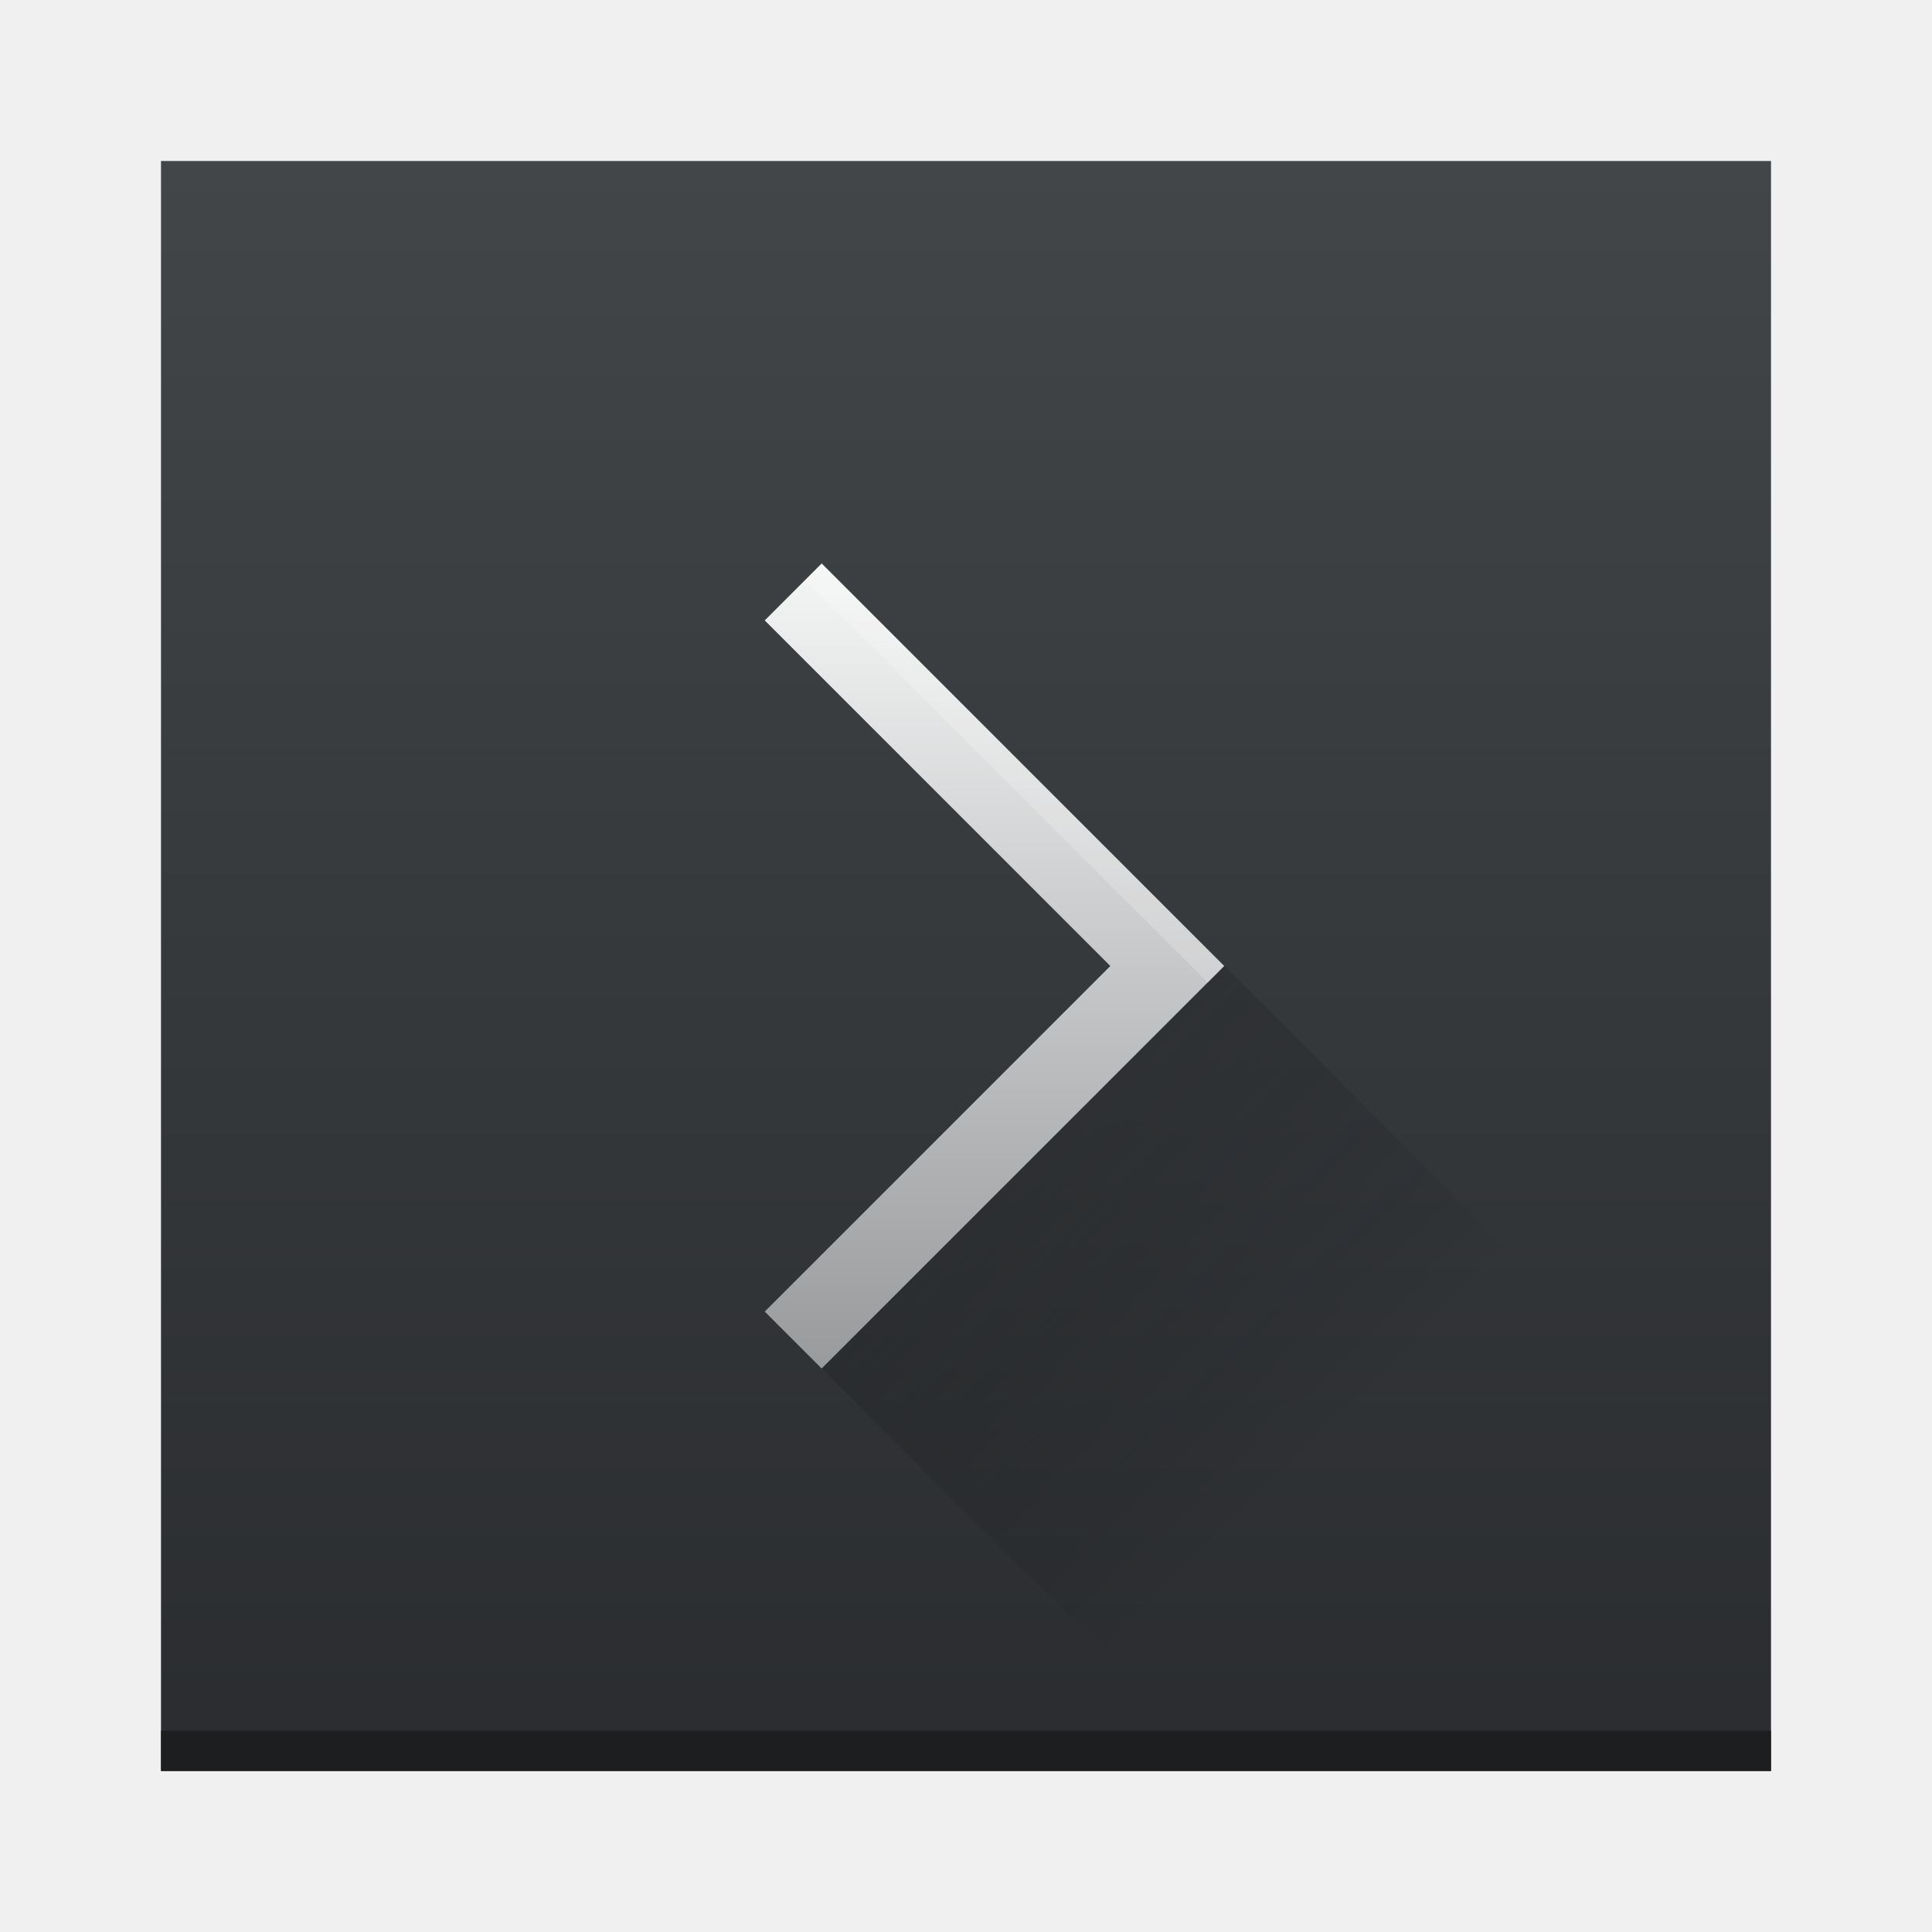
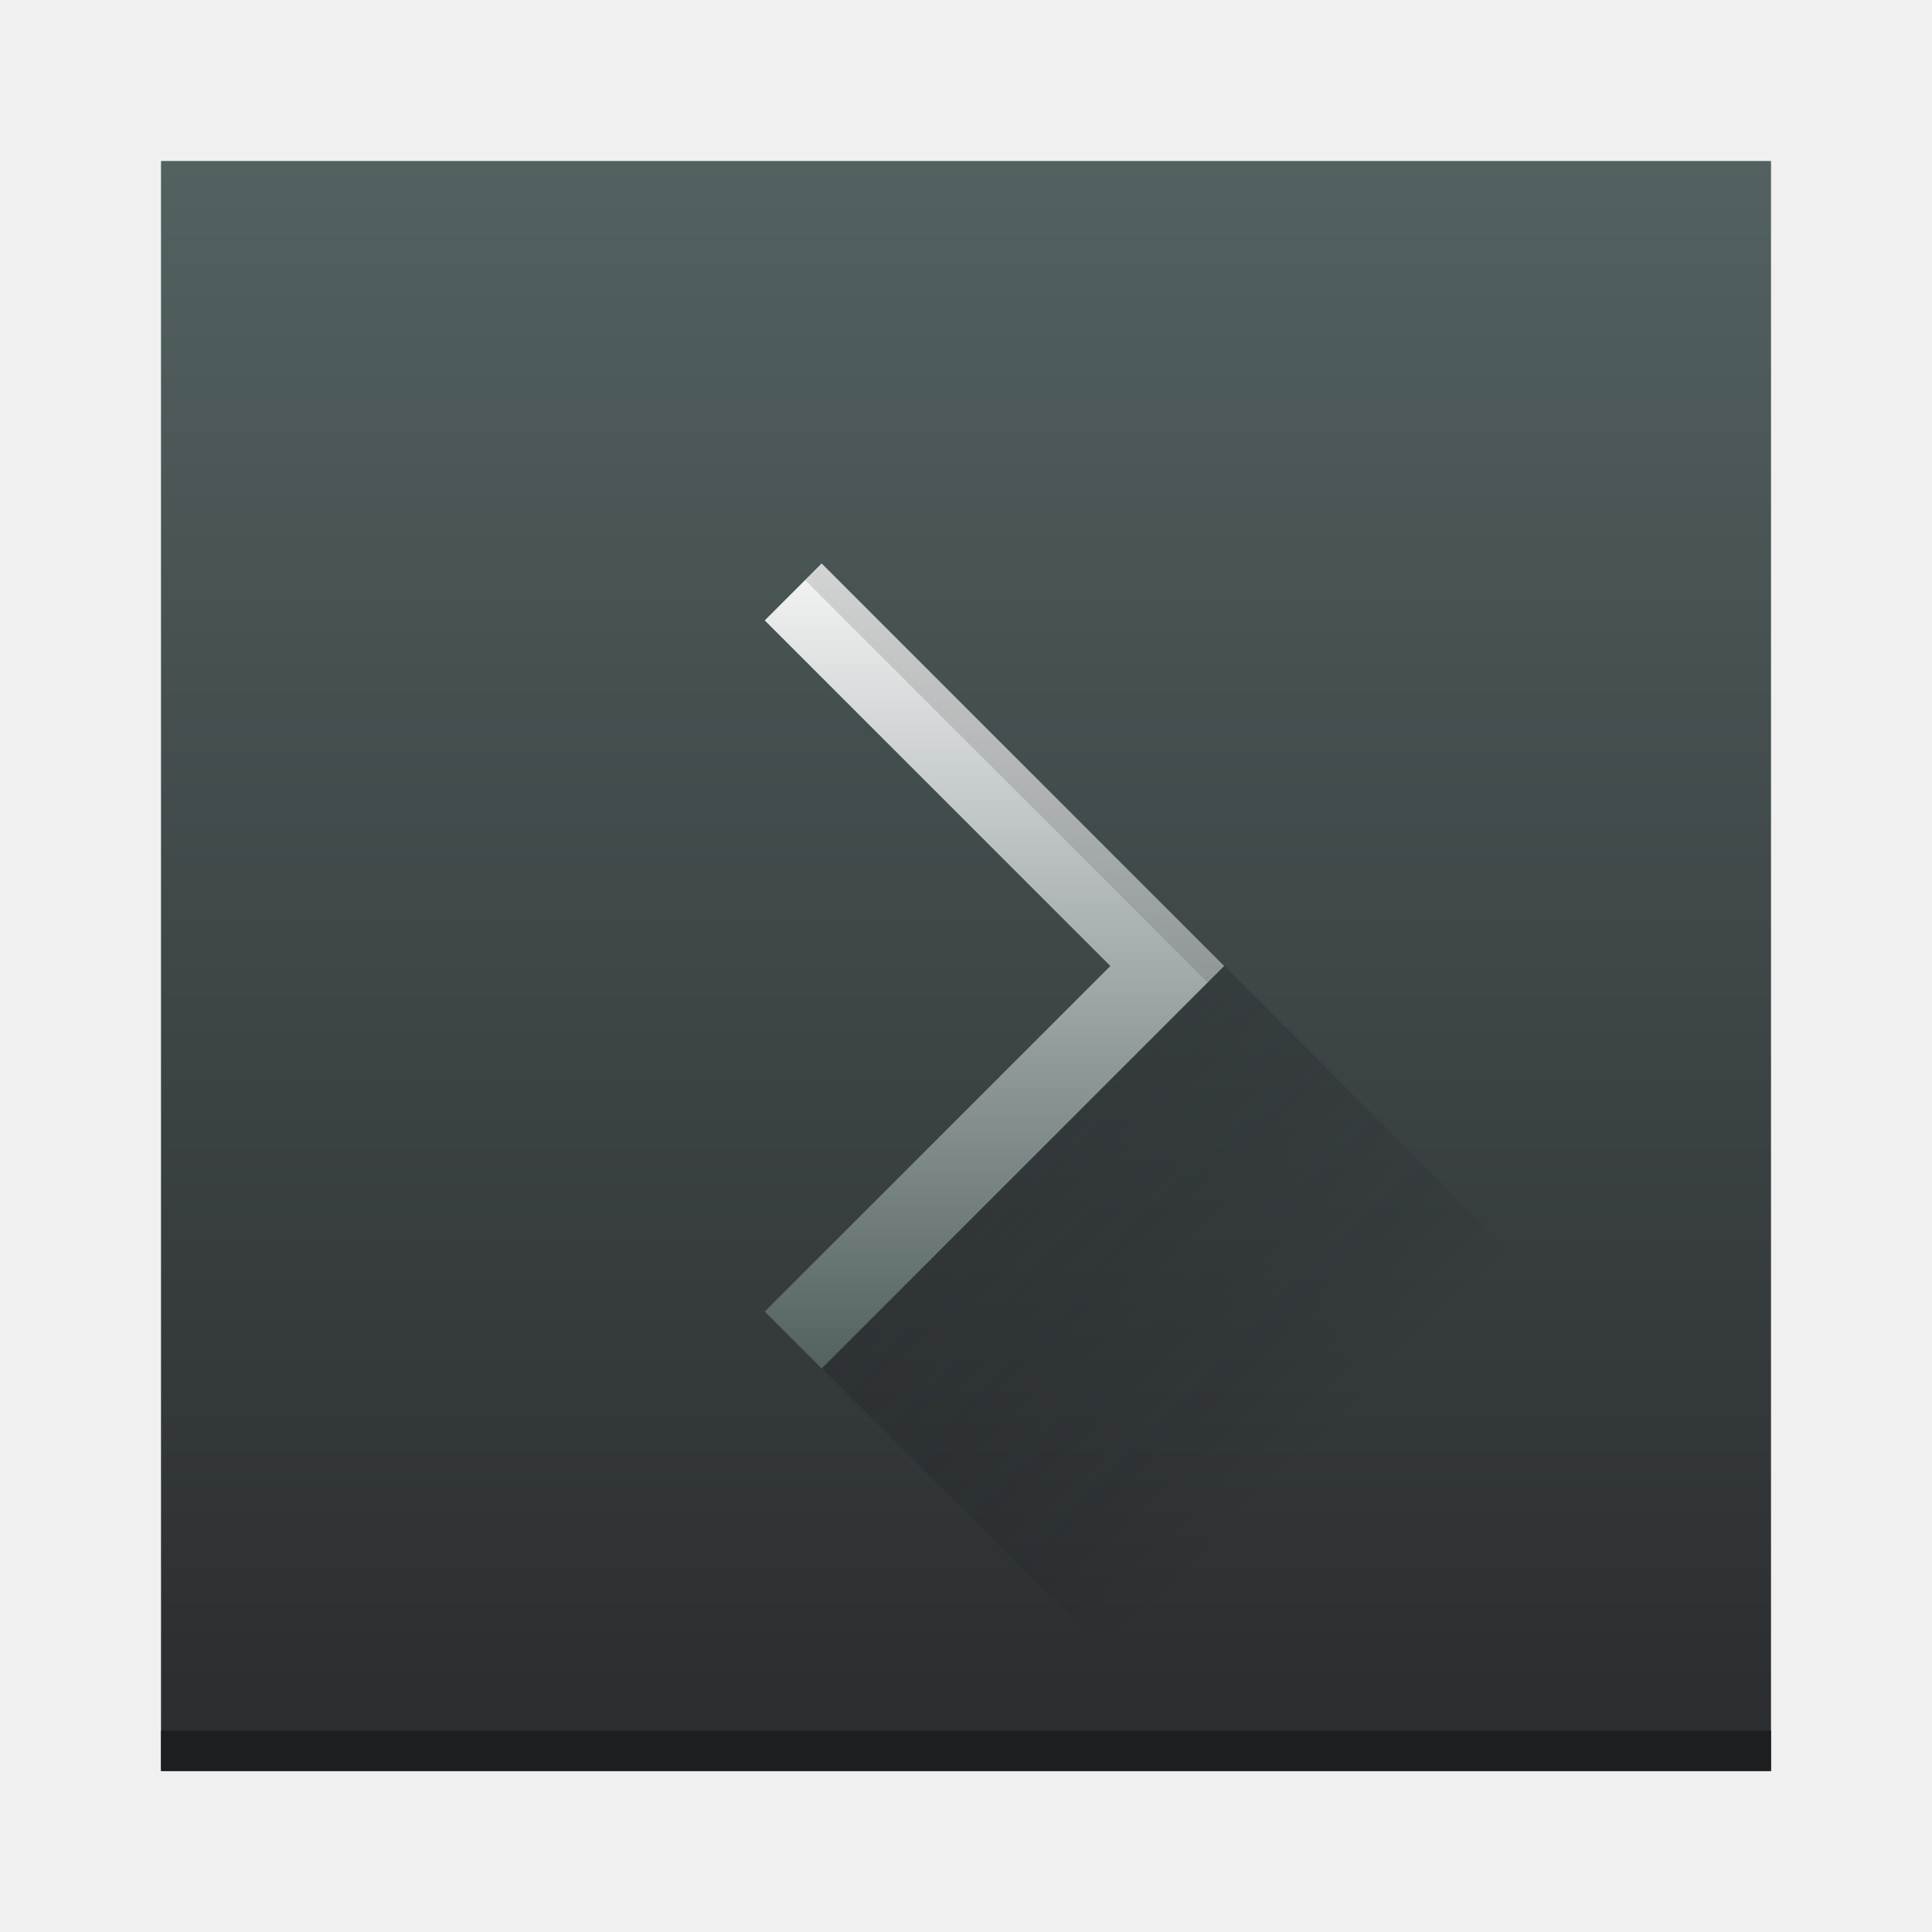
<svg xmlns="http://www.w3.org/2000/svg" width="48" height="48">
  <defs>
    <linearGradient id="a" y1="543.8" y2="503.8" x2="0" gradientUnits="userSpaceOnUse">
      <stop stop-color="#2a2c2f" />
-       <stop offset="1" stop-color="#424649" />
+       <stop offset="1" stop-color="#536161" />
    </linearGradient>
    <linearGradient id="b" y1="34" y2="14" x2="0" gradientUnits="userSpaceOnUse">
-       <stop stop-color="#999a9c" />
+       <stop stop-color="#536161" />
      <stop offset="1" stop-color="#f4f5f5" />
    </linearGradient>
    <linearGradient id="c" y1="523.8" x1="403.57" y2="536.8" x2="416.57" gradientUnits="userSpaceOnUse">
      <stop stop-color="#292c2f" />
      <stop offset="1" stop-opacity="0" />
    </linearGradient>
  </defs>
  <g transform="translate(-384.57-499.8)">
    <rect width="40" x="388.57" y="503.8" fill="url(#a)" rx="0" height="40" />
    <rect width="40" x="388.57" y="542.8" fill="#1c1e20" height="1" />
    <path fill="url(#b)" d="m20.414 14l-1.414 1.414 8.586 8.586-8.586 8.586 1.414 1.414 10-10-1.414-1.414z" transform="translate(384.57 499.8)" />
    <g fill-rule="evenodd">
      <path opacity=".4" fill="url(#c)" d="m404.99 533.8l9.586 9.586h14v-6l-13.586-13.586z" />
-       <path fill="#ffffff" fill-opacity=".196" d="m414.99 523.8l-.414.414-10-10 .414-.414z" />
+       <path fill="#4d4d4d" fill-opacity=".196" d="m414.99 523.8l-.414.414-10-10 .414-.414z" />
    </g>
  </g>
</svg>
